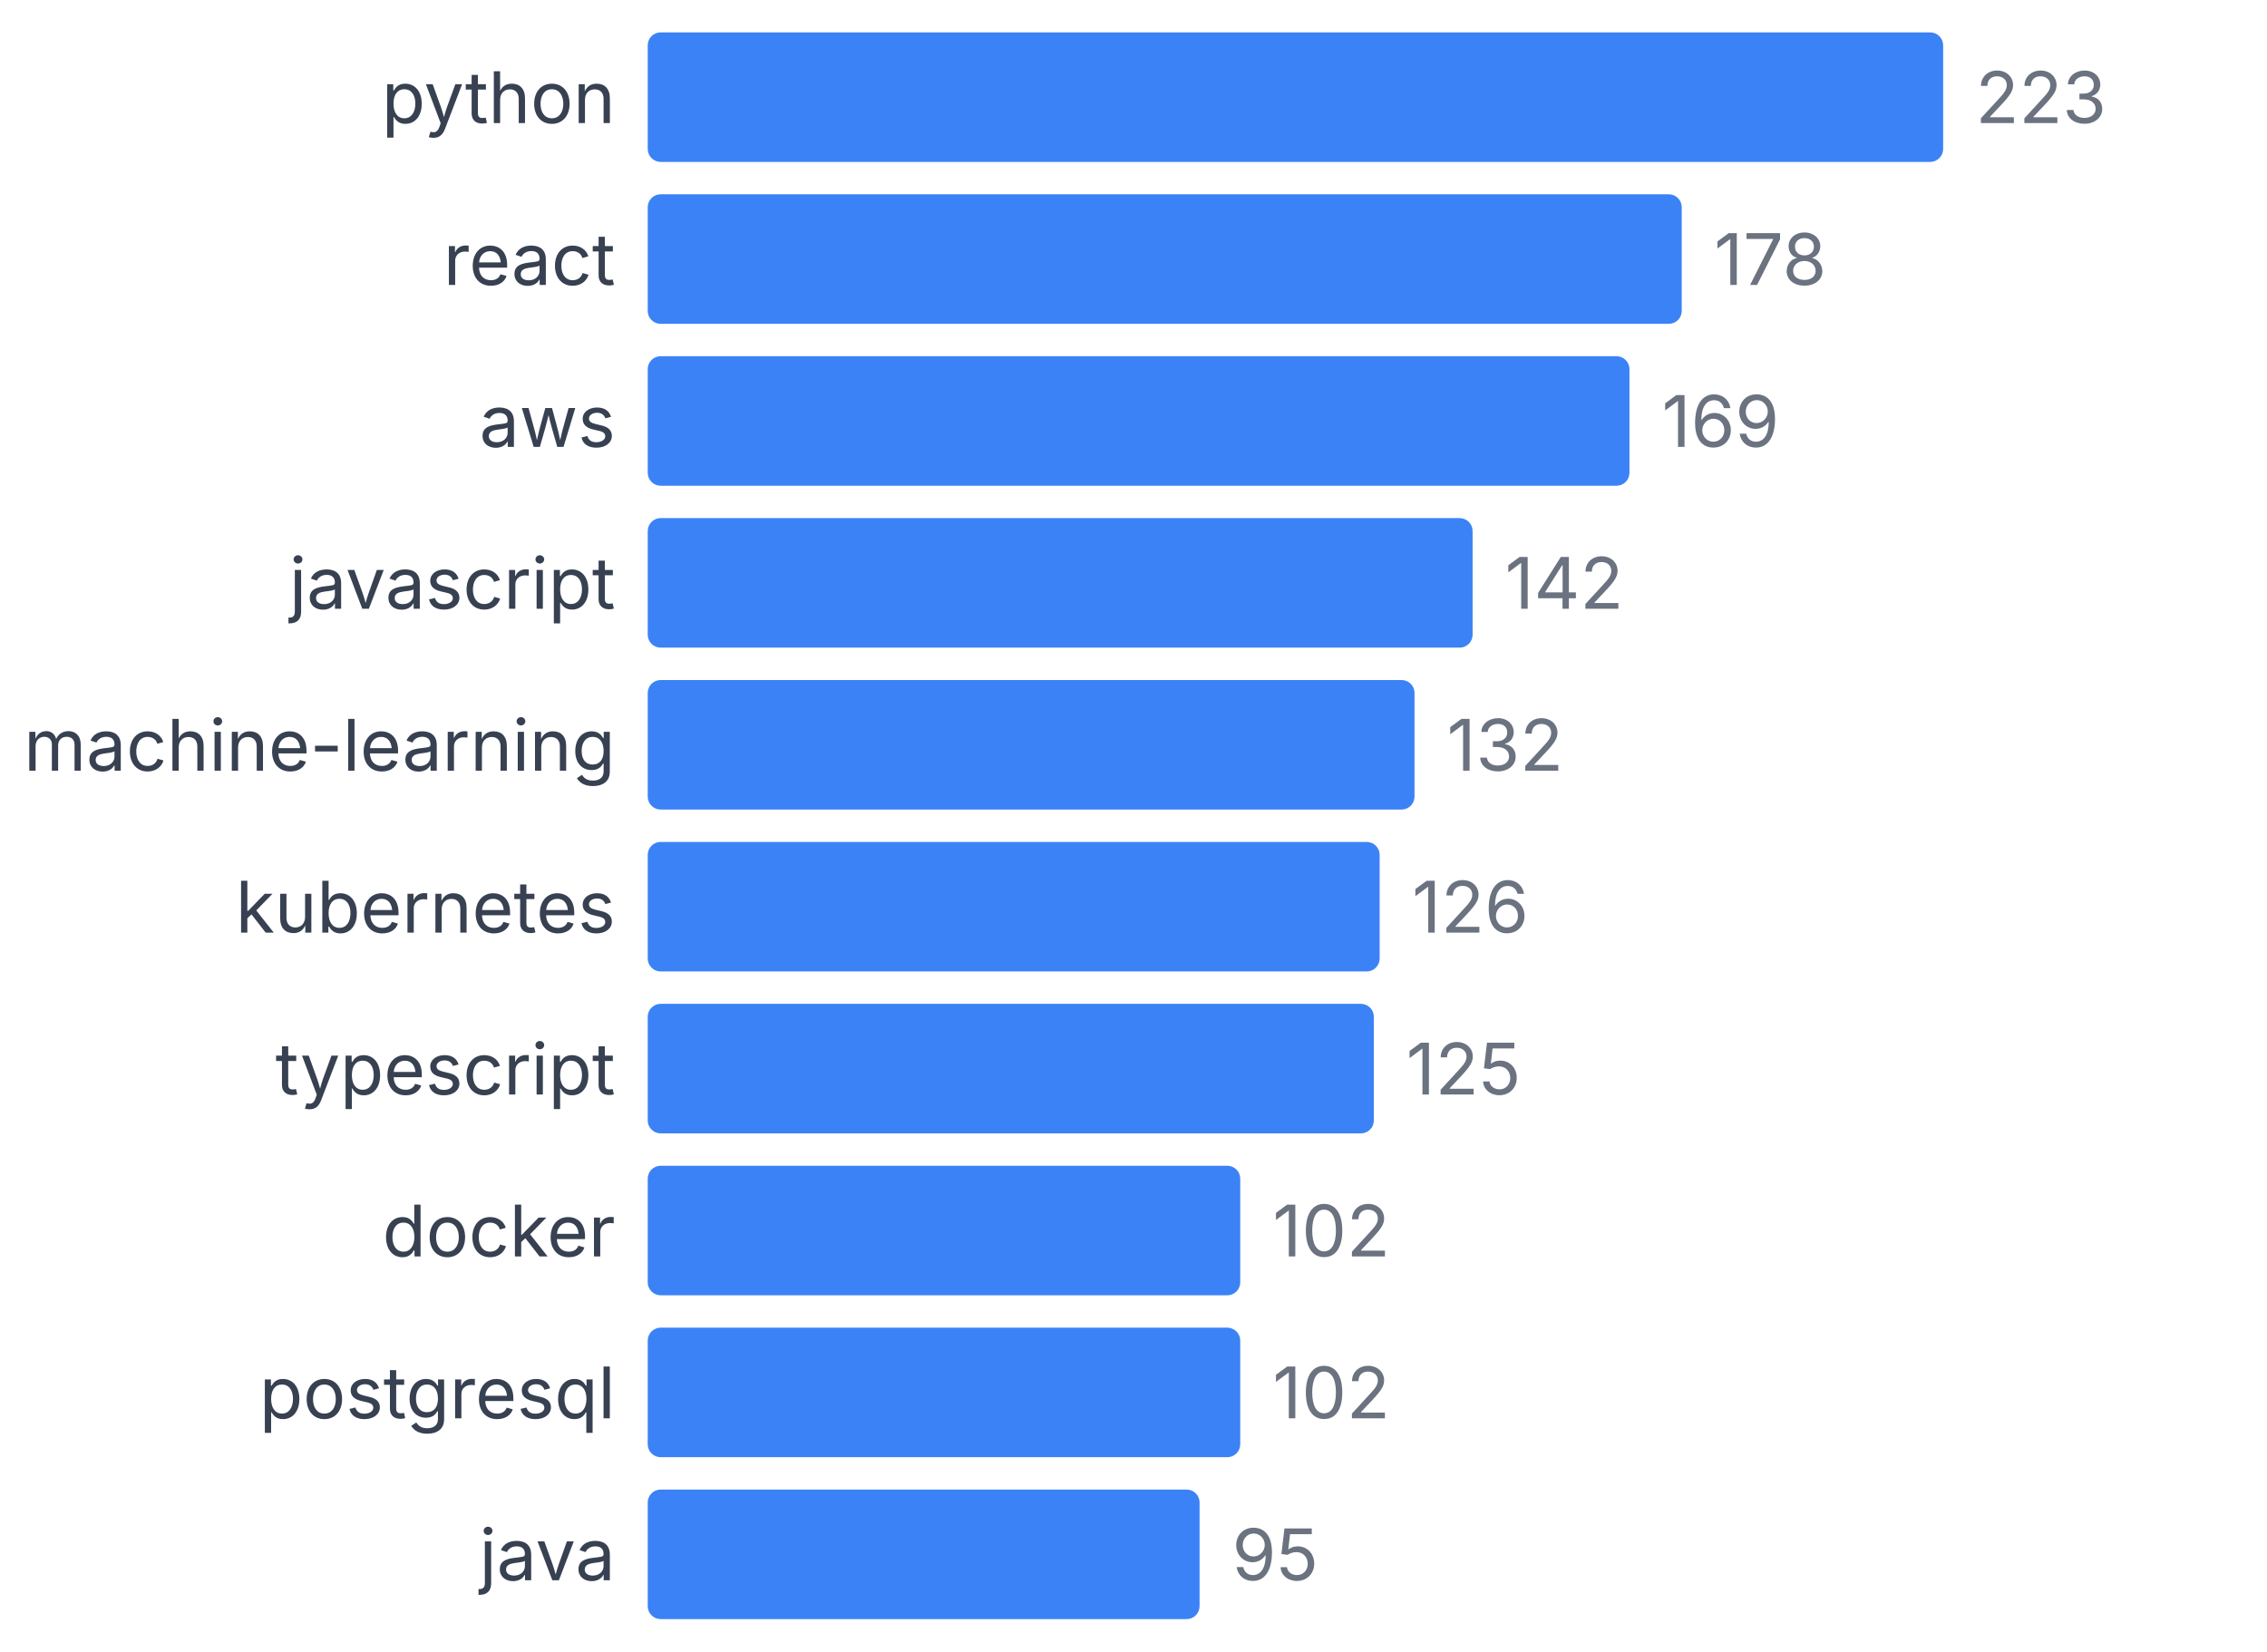
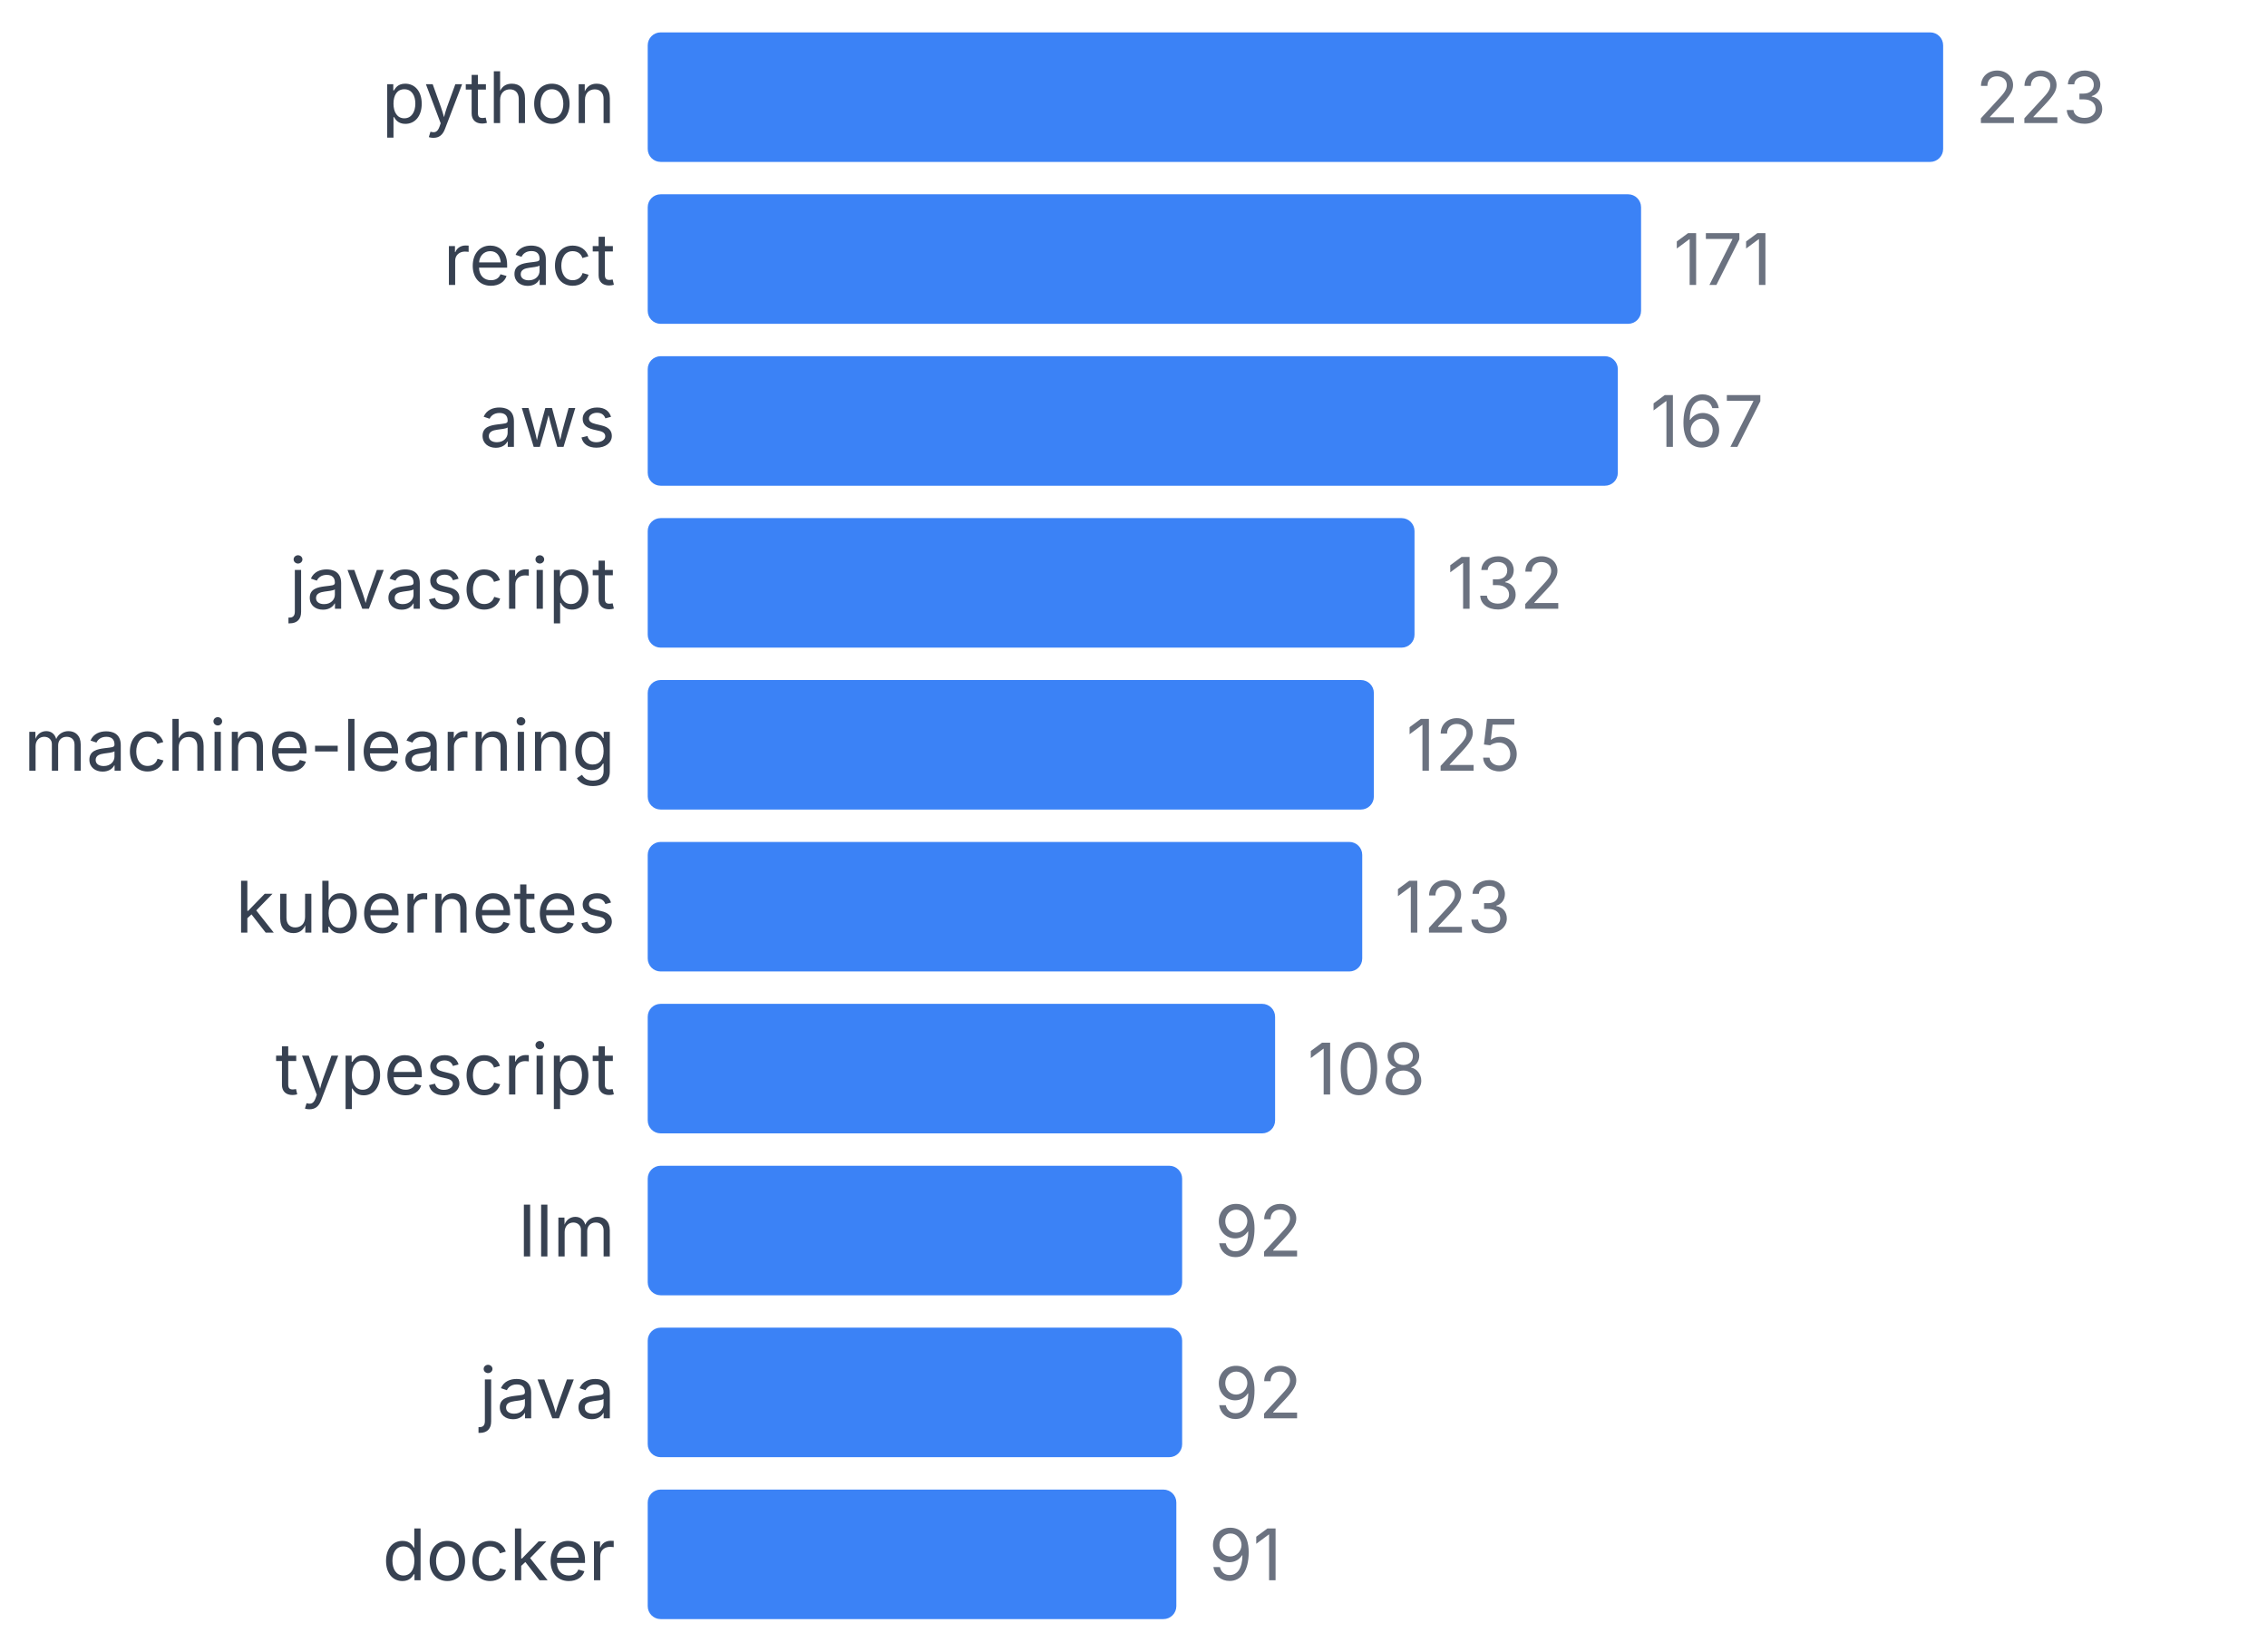
<svg xmlns="http://www.w3.org/2000/svg" width="350" height="255" viewBox="0 0 350 255">
  <style>
    text { font-family: system-ui, -apple-system, sans-serif; }
  </style>
  <text x="95" y="19" text-anchor="end" font-size="11" fill="#374151">python</text>
  <rect x="100" y="5" width="200" height="20" fill="#3b82f6" rx="2" />
  <text x="305" y="19" font-size="11" fill="#6b7280">223</text>
  <text x="95" y="44" text-anchor="end" font-size="11" fill="#374151">react</text>
-   <rect x="100" y="30" width="159.641" height="20" fill="#3b82f6" rx="2" />
-   <text x="264.641" y="44" font-size="11" fill="#6b7280">178</text>
+   <rect x="100" y="30" width="153.363" height="20" fill="#3b82f6" rx="2" />
+   <text x="258.363" y="44" font-size="11" fill="#6b7280">171</text>
  <text x="95" y="69" text-anchor="end" font-size="11" fill="#374151">aws</text>
-   <rect x="100" y="55" width="151.57" height="20" fill="#3b82f6" rx="2" />
-   <text x="256.57" y="69" font-size="11" fill="#6b7280">169</text>
+   <rect x="100" y="55" width="149.776" height="20" fill="#3b82f6" rx="2" />
+   <text x="254.776" y="69" font-size="11" fill="#6b7280">167</text>
  <text x="95" y="94" text-anchor="end" font-size="11" fill="#374151">javascript</text>
-   <rect x="100" y="80" width="127.354" height="20" fill="#3b82f6" rx="2" />
-   <text x="232.354" y="94" font-size="11" fill="#6b7280">142</text>
+   <rect x="100" y="80" width="118.386" height="20" fill="#3b82f6" rx="2" />
+   <text x="223.386" y="94" font-size="11" fill="#6b7280">132</text>
  <text x="95" y="119" text-anchor="end" font-size="11" fill="#374151">machine-learning</text>
-   <rect x="100" y="105" width="118.386" height="20" fill="#3b82f6" rx="2" />
-   <text x="223.386" y="119" font-size="11" fill="#6b7280">132</text>
+   <rect x="100" y="105" width="112.108" height="20" fill="#3b82f6" rx="2" />
+   <text x="217.108" y="119" font-size="11" fill="#6b7280">125</text>
  <text x="95" y="144" text-anchor="end" font-size="11" fill="#374151">kubernetes</text>
-   <rect x="100" y="130" width="113.004" height="20" fill="#3b82f6" rx="2" />
-   <text x="218.004" y="144" font-size="11" fill="#6b7280">126</text>
+   <rect x="100" y="130" width="110.314" height="20" fill="#3b82f6" rx="2" />
+   <text x="215.314" y="144" font-size="11" fill="#6b7280">123</text>
  <text x="95" y="169" text-anchor="end" font-size="11" fill="#374151">typescript</text>
-   <rect x="100" y="155" width="112.108" height="20" fill="#3b82f6" rx="2" />
-   <text x="217.108" y="169" font-size="11" fill="#6b7280">125</text>
-   <text x="95" y="194" text-anchor="end" font-size="11" fill="#374151">docker</text>
-   <rect x="100" y="180" width="91.48" height="20" fill="#3b82f6" rx="2" />
-   <text x="196.48" y="194" font-size="11" fill="#6b7280">102</text>
-   <text x="95" y="219" text-anchor="end" font-size="11" fill="#374151">postgresql</text>
-   <rect x="100" y="205" width="91.48" height="20" fill="#3b82f6" rx="2" />
-   <text x="196.48" y="219" font-size="11" fill="#6b7280">102</text>
-   <text x="95" y="244" text-anchor="end" font-size="11" fill="#374151">java</text>
-   <rect x="100" y="230" width="85.202" height="20" fill="#3b82f6" rx="2" />
-   <text x="190.202" y="244" font-size="11" fill="#6b7280">95</text>
+   <rect x="100" y="155" width="96.861" height="20" fill="#3b82f6" rx="2" />
+   <text x="201.861" y="169" font-size="11" fill="#6b7280">108</text>
+   <text x="95" y="194" text-anchor="end" font-size="11" fill="#374151">llm</text>
+   <rect x="100" y="180" width="82.511" height="20" fill="#3b82f6" rx="2" />
+   <text x="187.511" y="194" font-size="11" fill="#6b7280">92</text>
+   <text x="95" y="219" text-anchor="end" font-size="11" fill="#374151">java</text>
+   <rect x="100" y="205" width="82.511" height="20" fill="#3b82f6" rx="2" />
+   <text x="187.511" y="219" font-size="11" fill="#6b7280">92</text>
+   <text x="95" y="244" text-anchor="end" font-size="11" fill="#374151">docker</text>
+   <rect x="100" y="230" width="81.614" height="20" fill="#3b82f6" rx="2" />
+   <text x="186.614" y="244" font-size="11" fill="#6b7280">91</text>
</svg>
